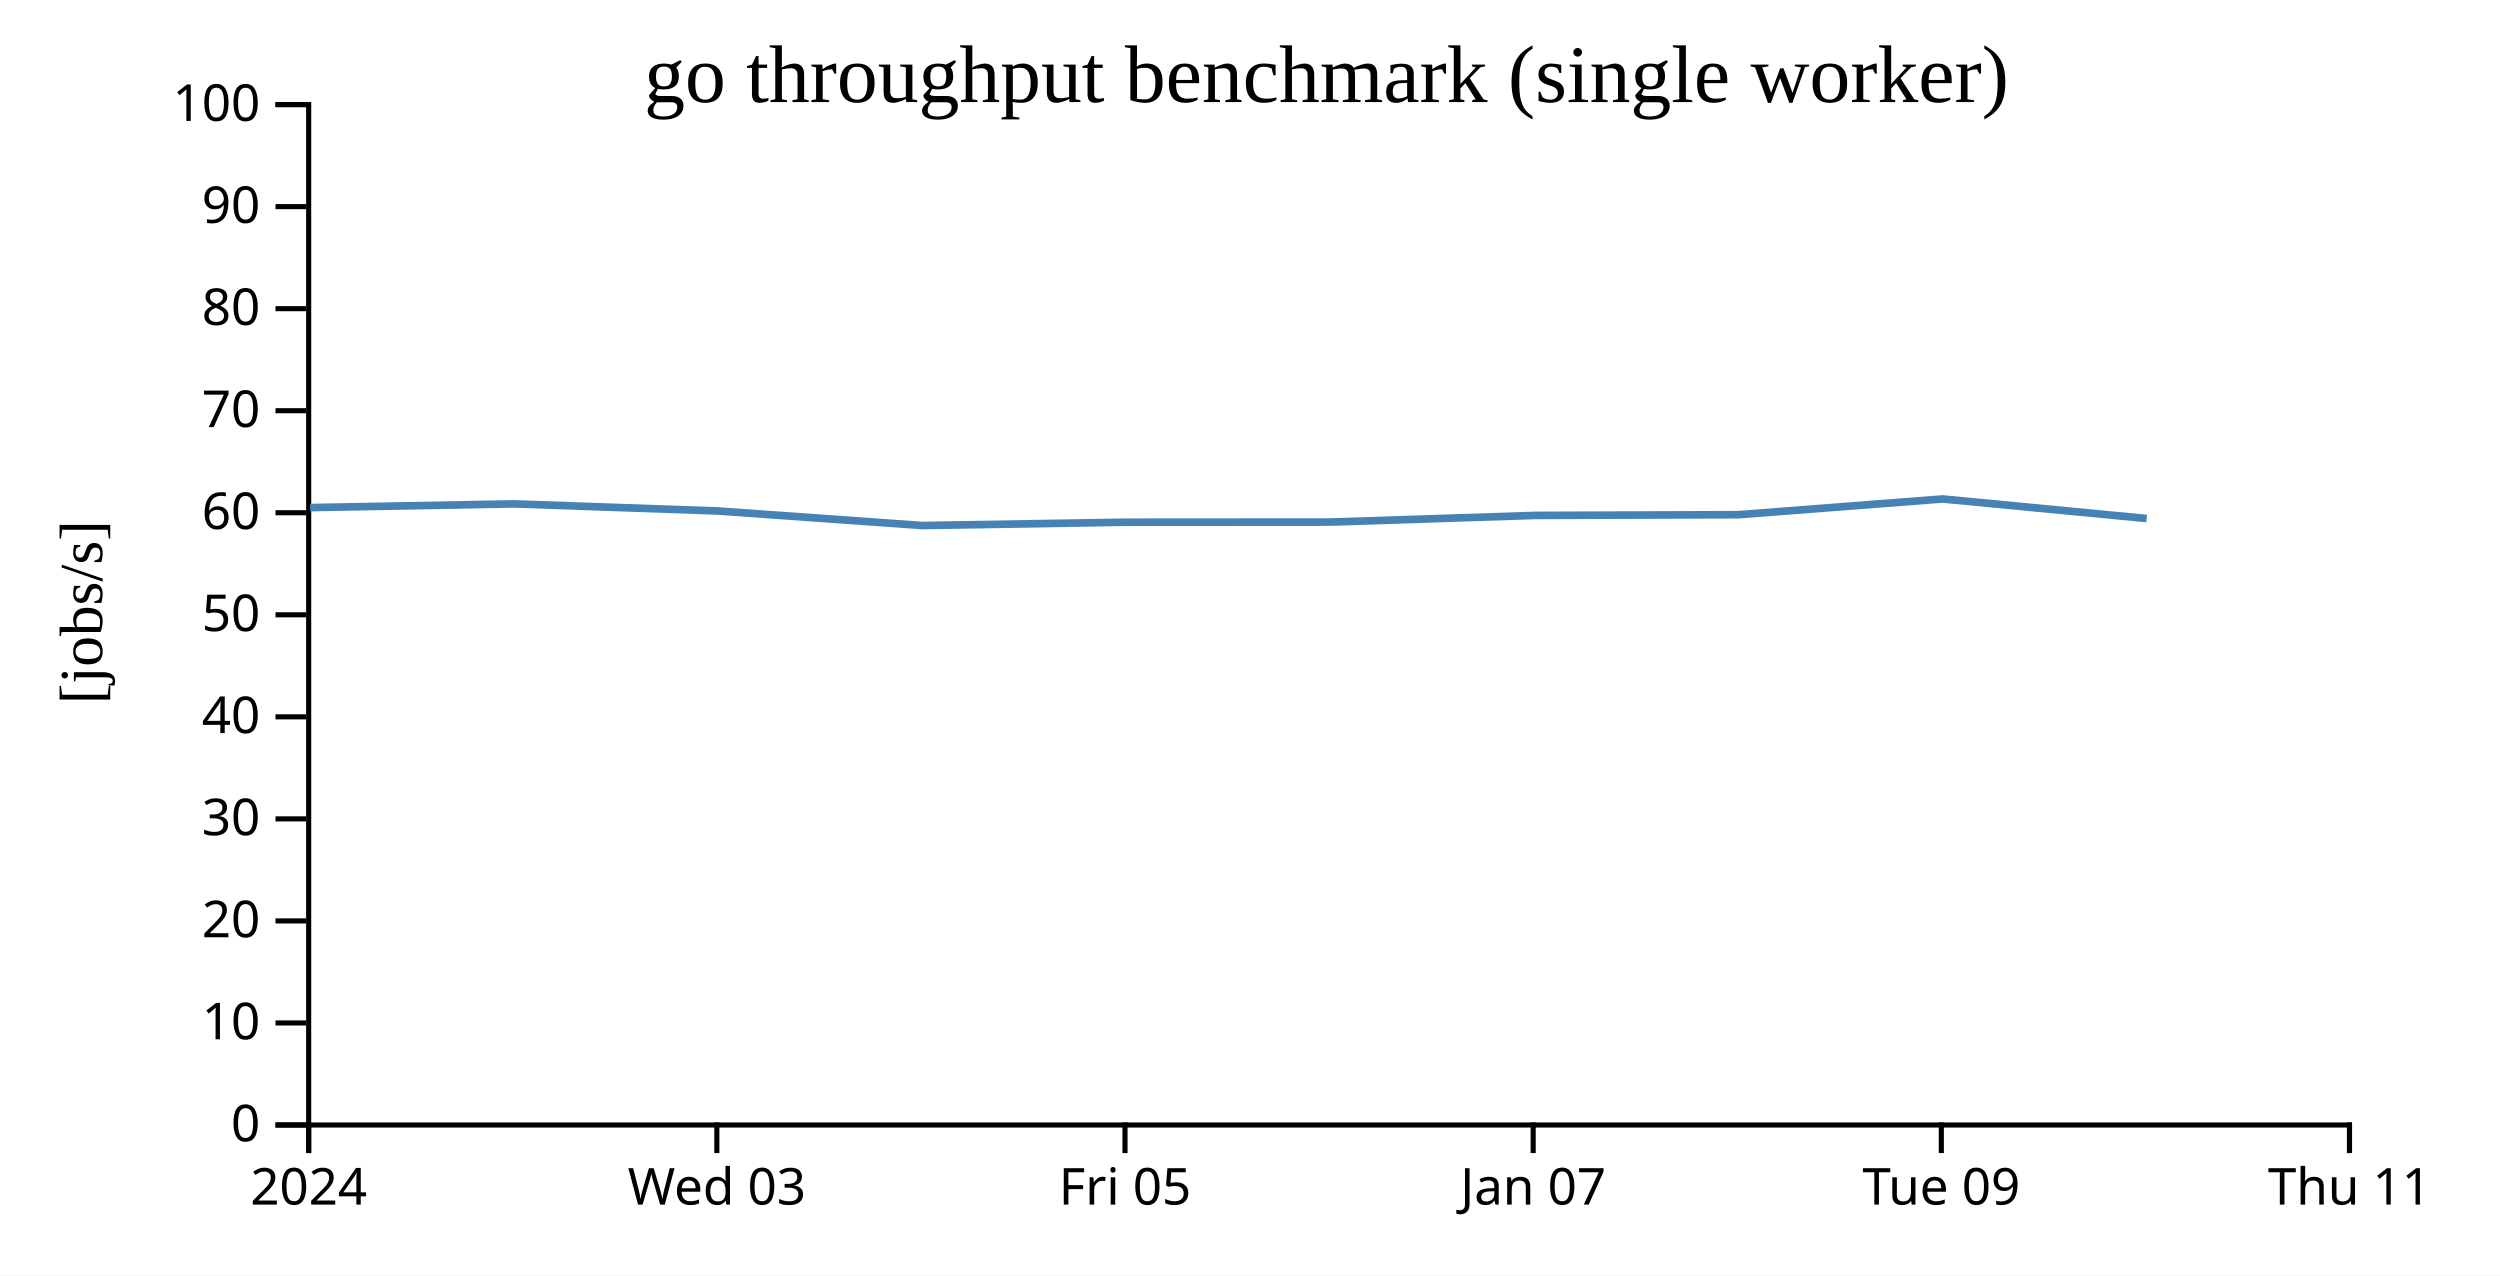
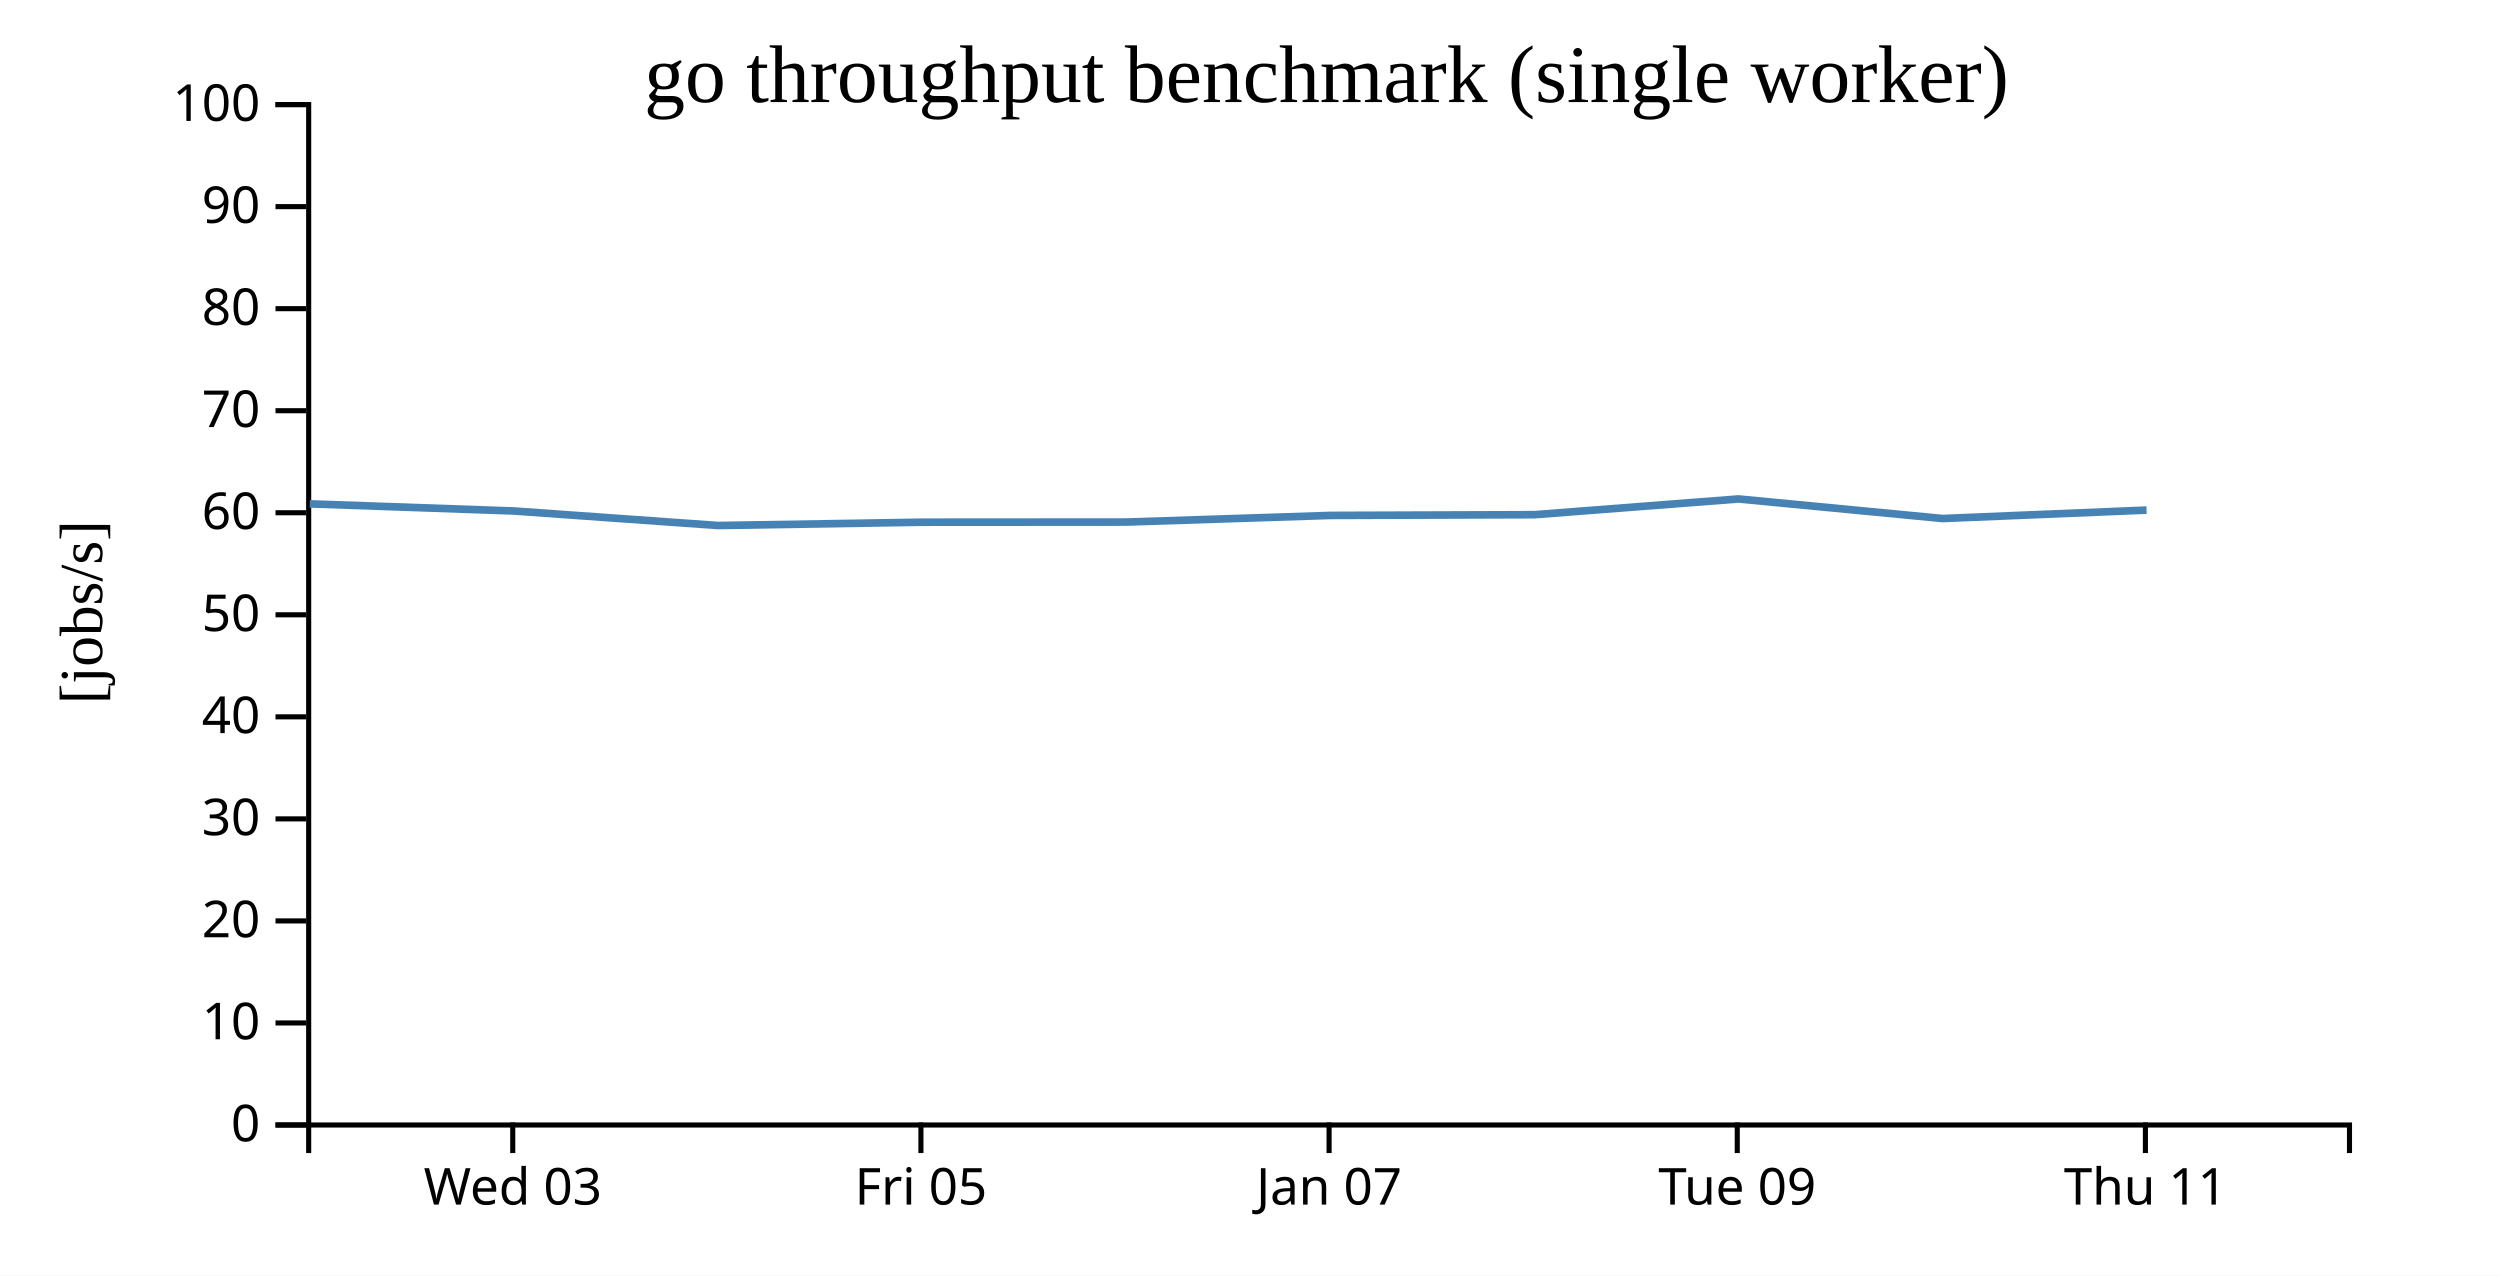
<svg xmlns="http://www.w3.org/2000/svg" width="490" height="250">
  <rect width="100%" height="100%" fill="white" />
  <g transform="translate(60,20)">
    <g transform="translate(0,200)" fill="none" font-size="10" font-family="sans-serif" text-anchor="middle">
      <path class="domain" stroke="currentColor" d="M0.5,6V0.5H400.5V6" />
-       <g class="tick" opacity="1" transform="translate(0.5,0)">
-         <line stroke="currentColor" y2="6" />
-         <text fill="currentColor" y="9" dy="0.71em">2024</text>
-       </g>
-       <g class="tick" opacity="1" transform="translate(80.5,0)">
+       <g class="tick" opacity="1" transform="translate(40.5,0)">
        <line stroke="currentColor" y2="6" />
        <text fill="currentColor" y="9" dy="0.71em">Wed 03</text>
      </g>
-       <g class="tick" opacity="1" transform="translate(160.5,0)">
+       <g class="tick" opacity="1" transform="translate(120.5,0)">
        <line stroke="currentColor" y2="6" />
        <text fill="currentColor" y="9" dy="0.71em">Fri 05</text>
      </g>
-       <g class="tick" opacity="1" transform="translate(240.5,0)">
+       <g class="tick" opacity="1" transform="translate(200.5,0)">
        <line stroke="currentColor" y2="6" />
        <text fill="currentColor" y="9" dy="0.71em">Jan 07</text>
      </g>
-       <g class="tick" opacity="1" transform="translate(320.5,0)">
+       <g class="tick" opacity="1" transform="translate(280.5,0)">
        <line stroke="currentColor" y2="6" />
        <text fill="currentColor" y="9" dy="0.71em">Tue 09</text>
      </g>
-       <g class="tick" opacity="1" transform="translate(400.5,0)">
+       <g class="tick" opacity="1" transform="translate(360.5,0)">
        <line stroke="currentColor" y2="6" />
        <text fill="currentColor" y="9" dy="0.71em">Thu 11</text>
      </g>
    </g>
    <g fill="none" font-size="10" font-family="sans-serif" text-anchor="end">
      <path class="domain" stroke="currentColor" d="M-6,200.5H0.5V0.5H-6" />
      <g class="tick" opacity="1" transform="translate(0,200.5)">
        <line stroke="currentColor" x2="-6" />
        <text fill="currentColor" x="-9" dy="0.32em">0</text>
      </g>
      <g class="tick" opacity="1" transform="translate(0,180.5)">
        <line stroke="currentColor" x2="-6" />
        <text fill="currentColor" x="-9" dy="0.32em">10</text>
      </g>
      <g class="tick" opacity="1" transform="translate(0,160.5)">
        <line stroke="currentColor" x2="-6" />
        <text fill="currentColor" x="-9" dy="0.32em">20</text>
      </g>
      <g class="tick" opacity="1" transform="translate(0,140.5)">
        <line stroke="currentColor" x2="-6" />
        <text fill="currentColor" x="-9" dy="0.32em">30</text>
      </g>
      <g class="tick" opacity="1" transform="translate(0,120.5)">
        <line stroke="currentColor" x2="-6" />
        <text fill="currentColor" x="-9" dy="0.32em">40</text>
      </g>
      <g class="tick" opacity="1" transform="translate(0,100.5)">
        <line stroke="currentColor" x2="-6" />
        <text fill="currentColor" x="-9" dy="0.32em">50</text>
      </g>
      <g class="tick" opacity="1" transform="translate(0,80.5)">
        <line stroke="currentColor" x2="-6" />
        <text fill="currentColor" x="-9" dy="0.32em">60</text>
      </g>
      <g class="tick" opacity="1" transform="translate(0,60.5)">
        <line stroke="currentColor" x2="-6" />
        <text fill="currentColor" x="-9" dy="0.32em">70</text>
      </g>
      <g class="tick" opacity="1" transform="translate(0,40.5)">
        <line stroke="currentColor" x2="-6" />
        <text fill="currentColor" x="-9" dy="0.32em">80</text>
      </g>
      <g class="tick" opacity="1" transform="translate(0,20.5)">
        <line stroke="currentColor" x2="-6" />
        <text fill="currentColor" x="-9" dy="0.32em">90</text>
      </g>
      <g class="tick" opacity="1" transform="translate(0,0.5)">
        <line stroke="currentColor" x2="-6" />
        <text fill="currentColor" x="-9" dy="0.32em">100</text>
      </g>
    </g>
    <text text-anchor="middle" style="font-size: 12px" transform="rotate(-90)" y="-40" x="-100">[jobs/s]</text>
    <text text-anchor="middle" style="font-size: 16px" y="0" x="200">go throughput benchmark (single worker)</text>
-     <path fill="none" stroke="steelblue" stroke-width="1.5" d="M0.788,79.489L40.71,78.758L80.716,80.153L120.724,83L160.714,82.353L200.718,82.325L240.78,81.023L280.75,80.881L320.738,77.795L360.749,81.629" />
+     <path fill="none" stroke="steelblue" stroke-width="1.5" d="M0.71,78.758L40.716,80.153L80.724,83L120.714,82.353L160.718,82.325L200.78,81.023L240.75,80.881L280.738,77.795L320.749,81.629L360.726,79.981" />
  </g>
</svg>
